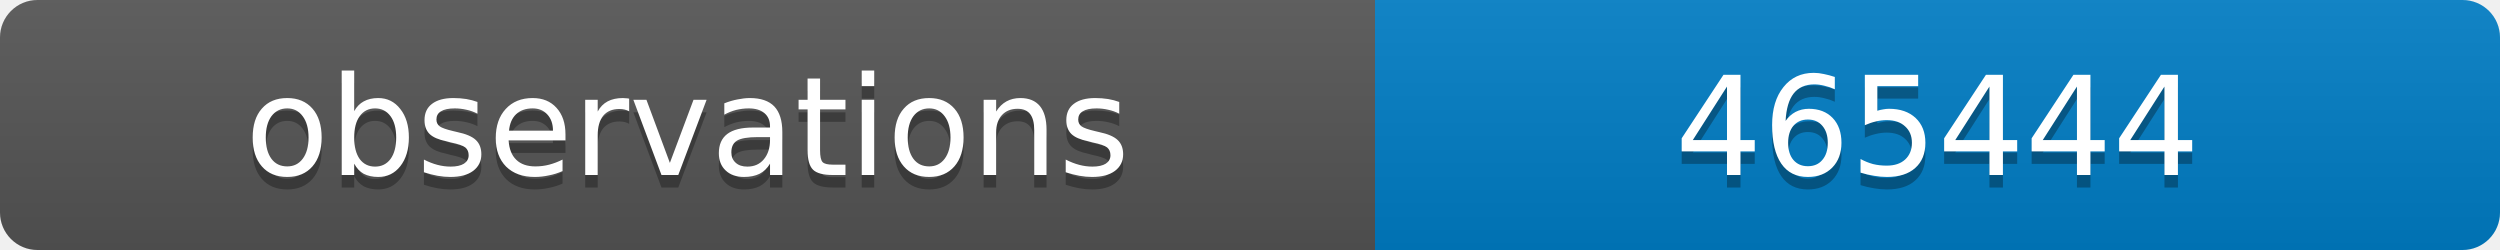
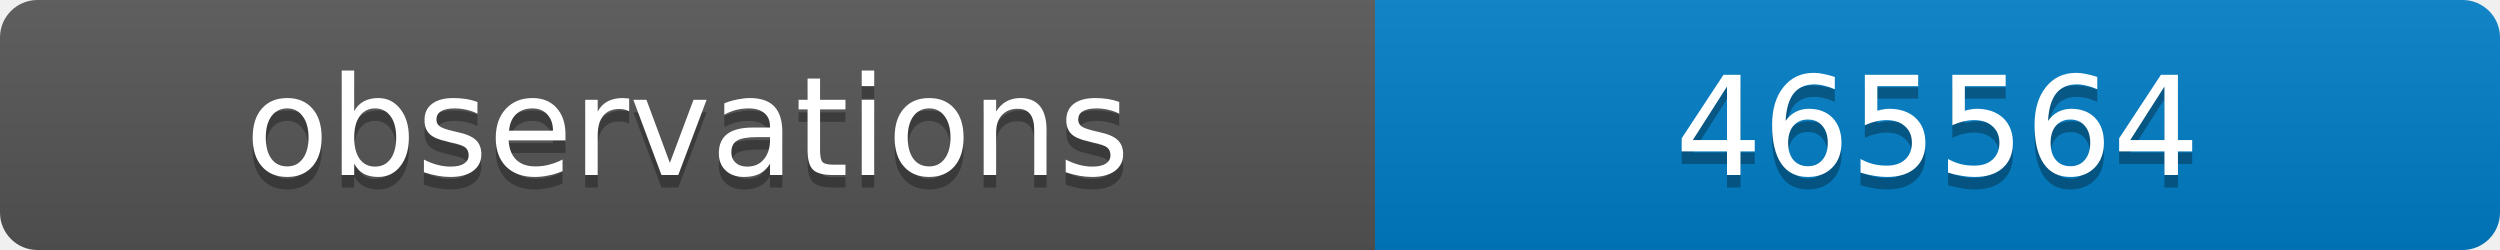
<svg xmlns="http://www.w3.org/2000/svg" width="200" height="20">
  <linearGradient id="b" x2="0" y2="100%">
    <stop offset="0" stop-color="#bbb" stop-opacity=".1" />
    <stop offset="1" stop-opacity=".1" />
  </linearGradient>
  <clipPath id="a">
    <rect width="200" height="20" rx="3" fill="#fff" />
  </clipPath>
  <g clip-path="url(#a)">
    <path fill="#555" d="M0 0h110v20H0z" />
    <path fill="#007ec6" d="M110 0h90v20H110z" />
    <path fill="url(#b)" d="M0 0h200v20H0z" />
  </g>
  <g fill="#fff" text-anchor="middle" font-family="DejaVu Sans,Verdana,Geneva,sans-serif" font-size="11">
    <text x="55" y="15" fill="#010101" fill-opacity=".3">observations</text>
    <text x="55" y="14">observations</text>
-     <text x="155" y="15" fill="#010101" fill-opacity=".3">465444</text>
-     <text x="155" y="14">465444</text>
+     <text x="155" y="15" fill="#010101" fill-opacity=".3">465564</text>
+     <text x="155" y="14">465564</text>
  </g>
</svg>
